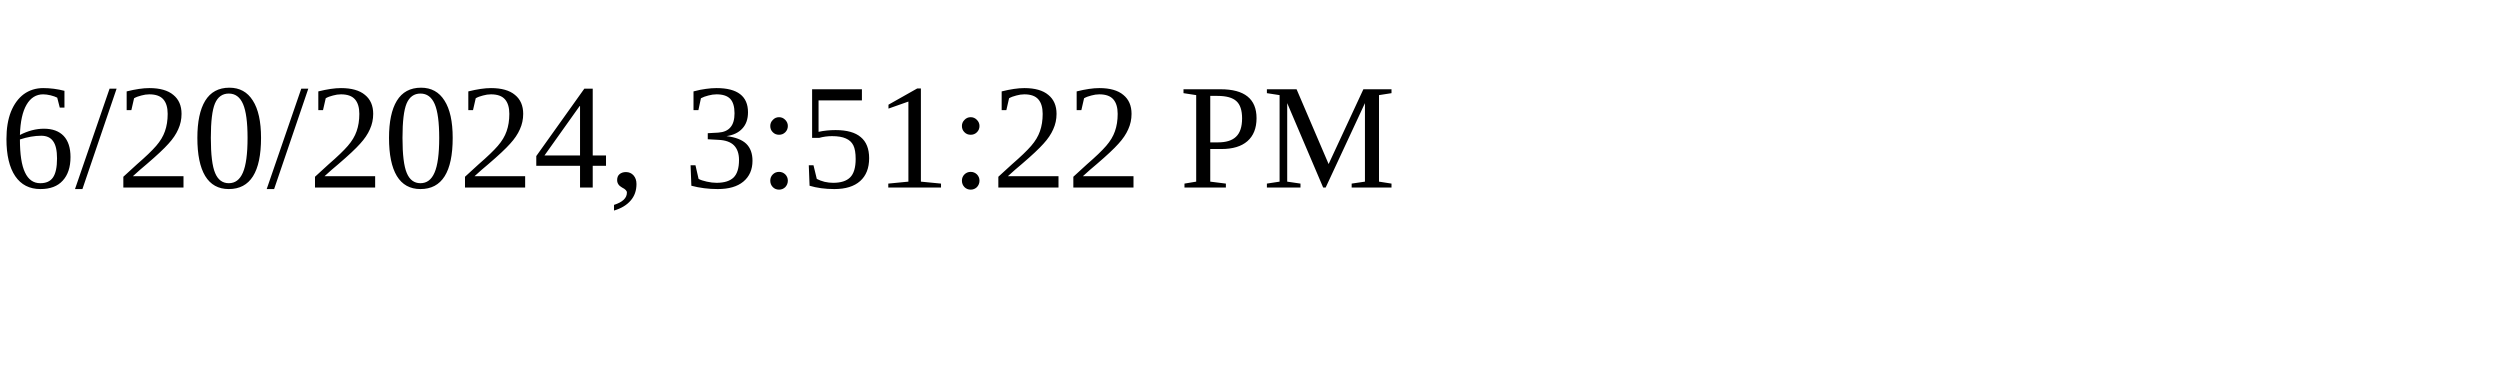
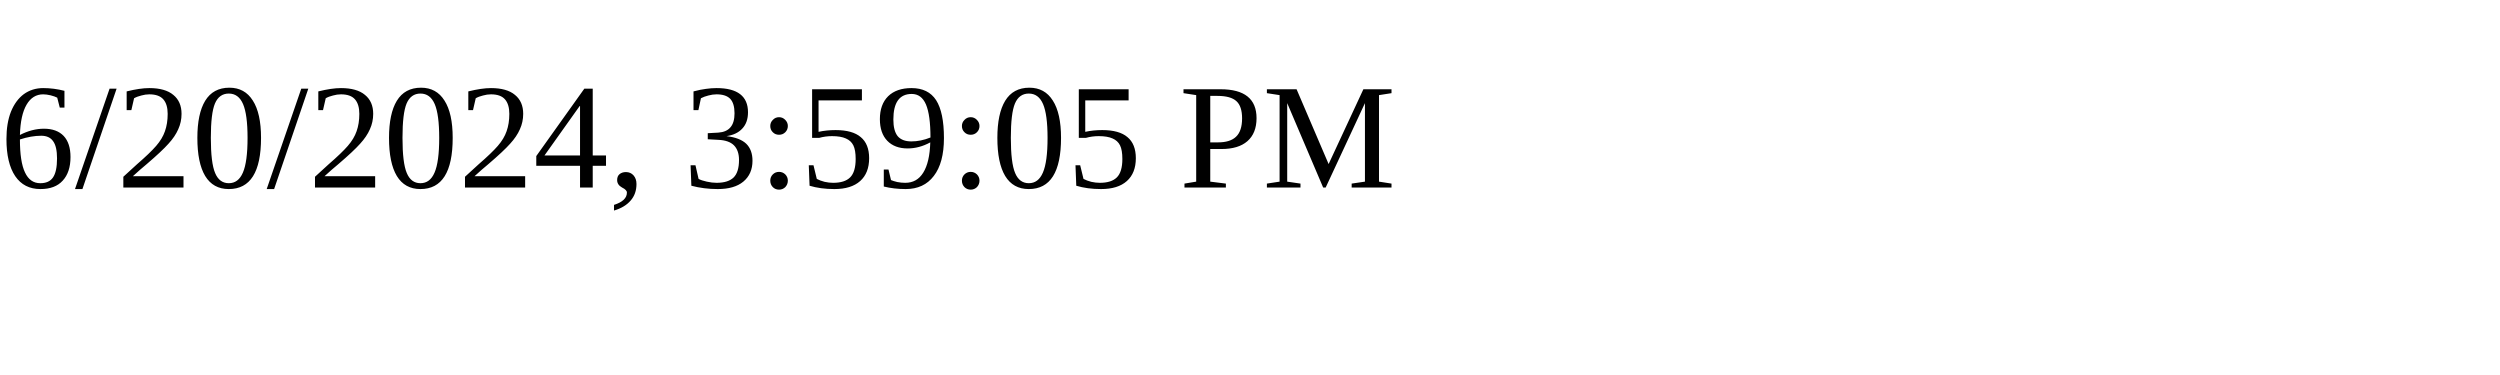
<svg xmlns="http://www.w3.org/2000/svg" height="30" width="200">
-   <text x="0" y="15">6/20/2024, 3:51:22 PM</text>
+   <text x="0" y="15">6/20/2024, 3:59:05 PM</text>
</svg>
